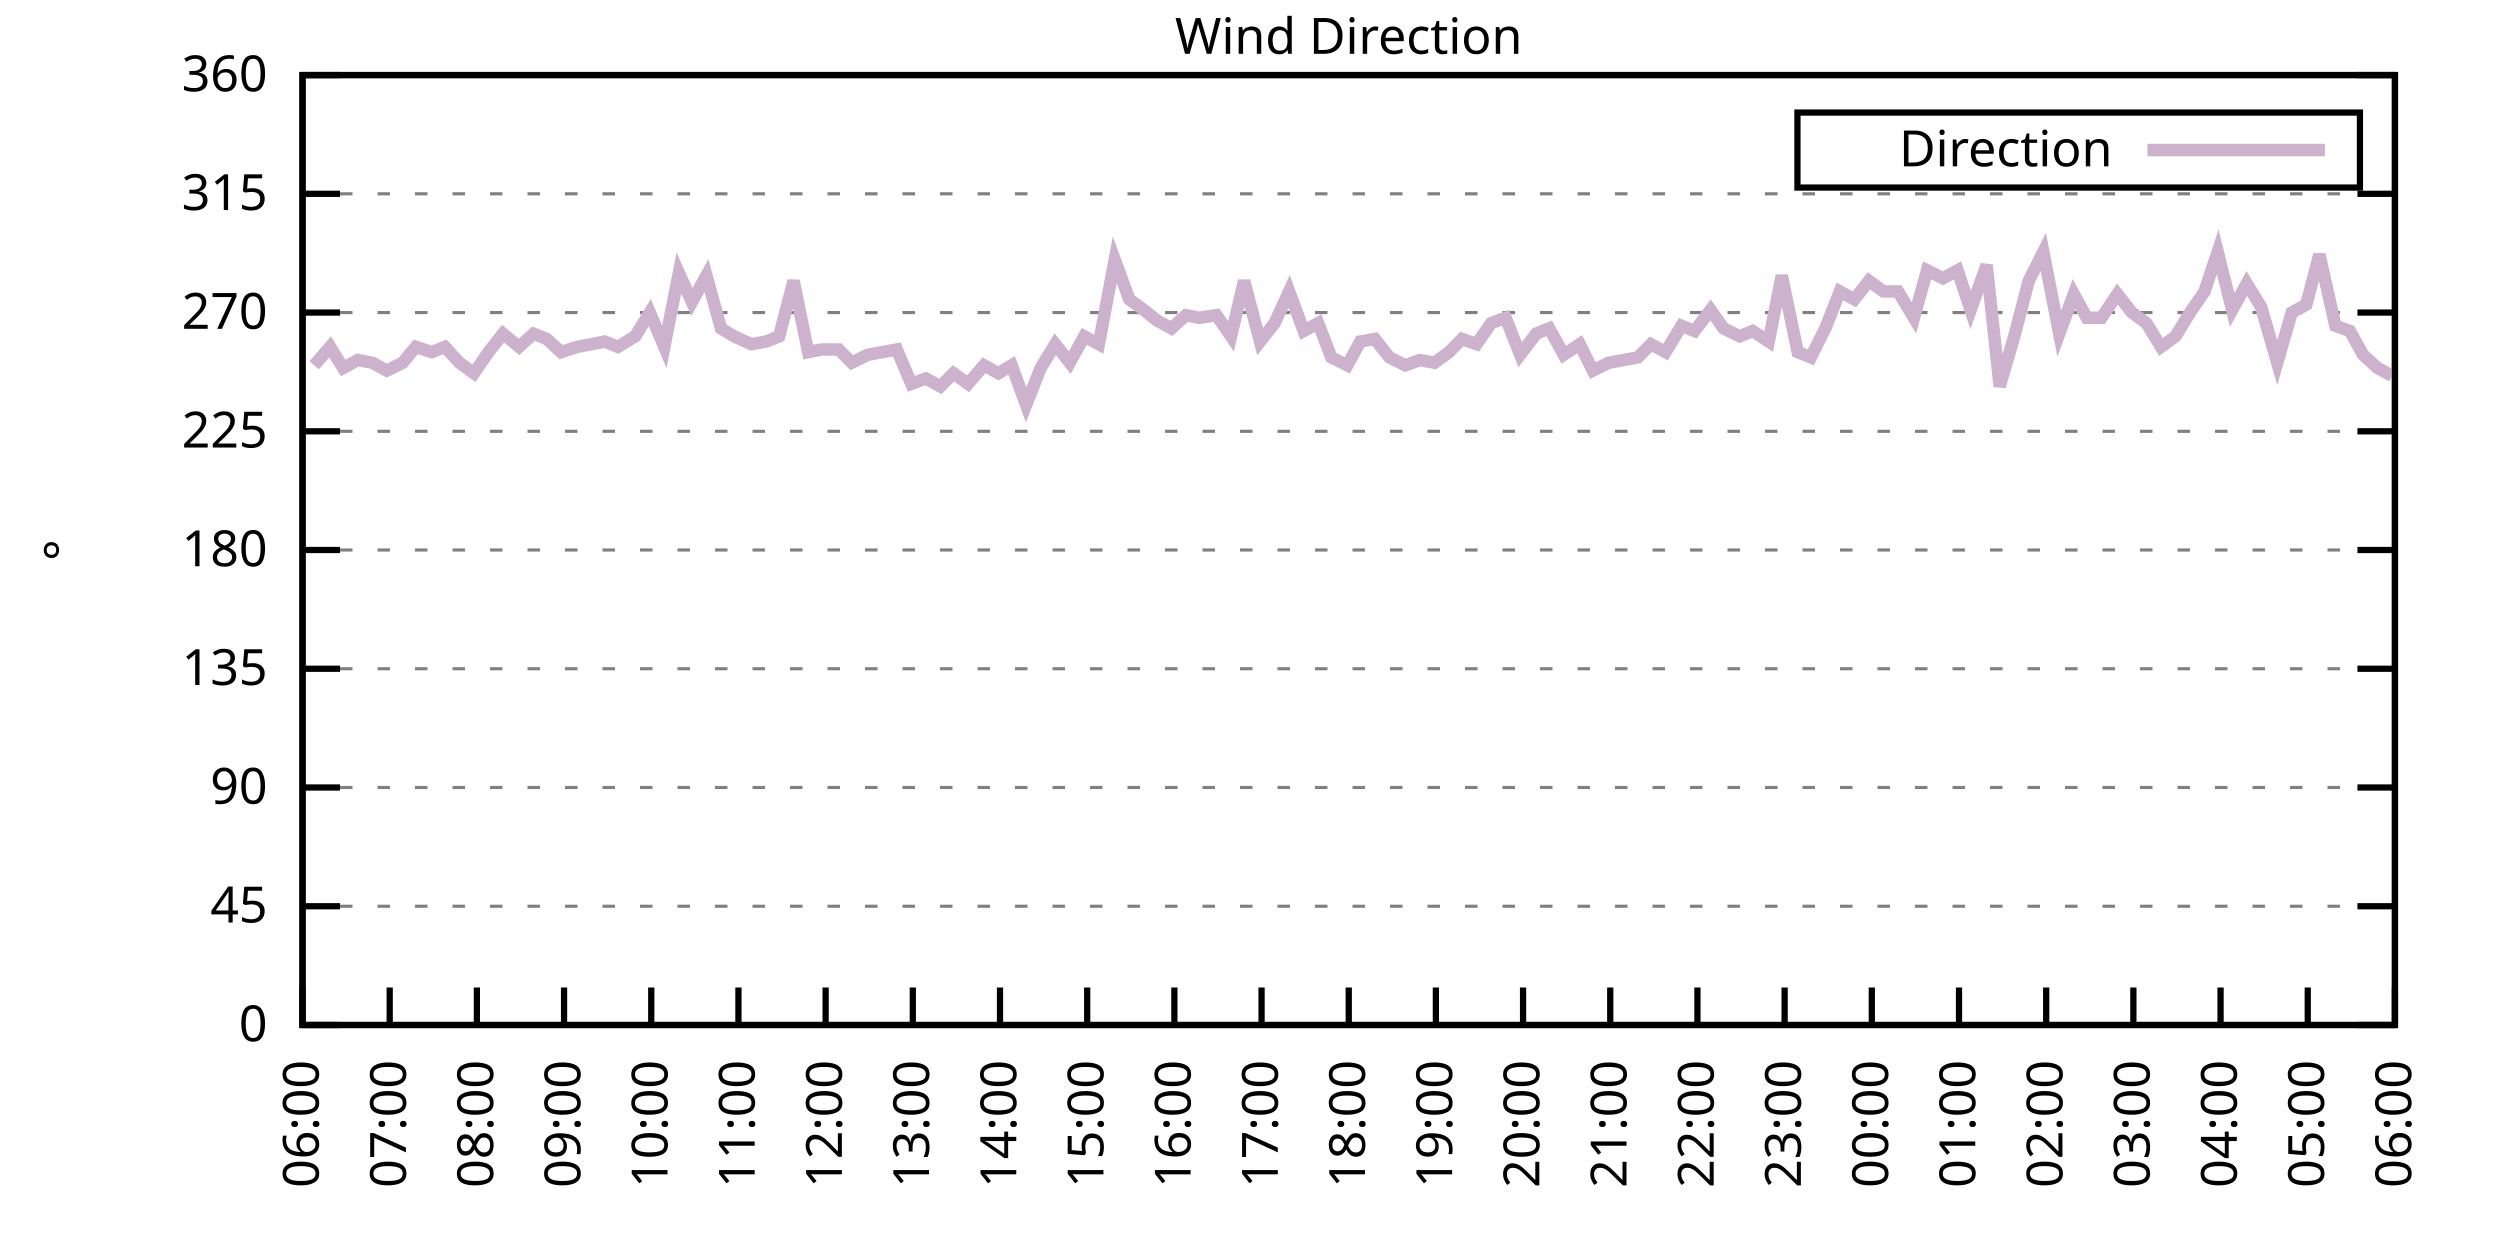
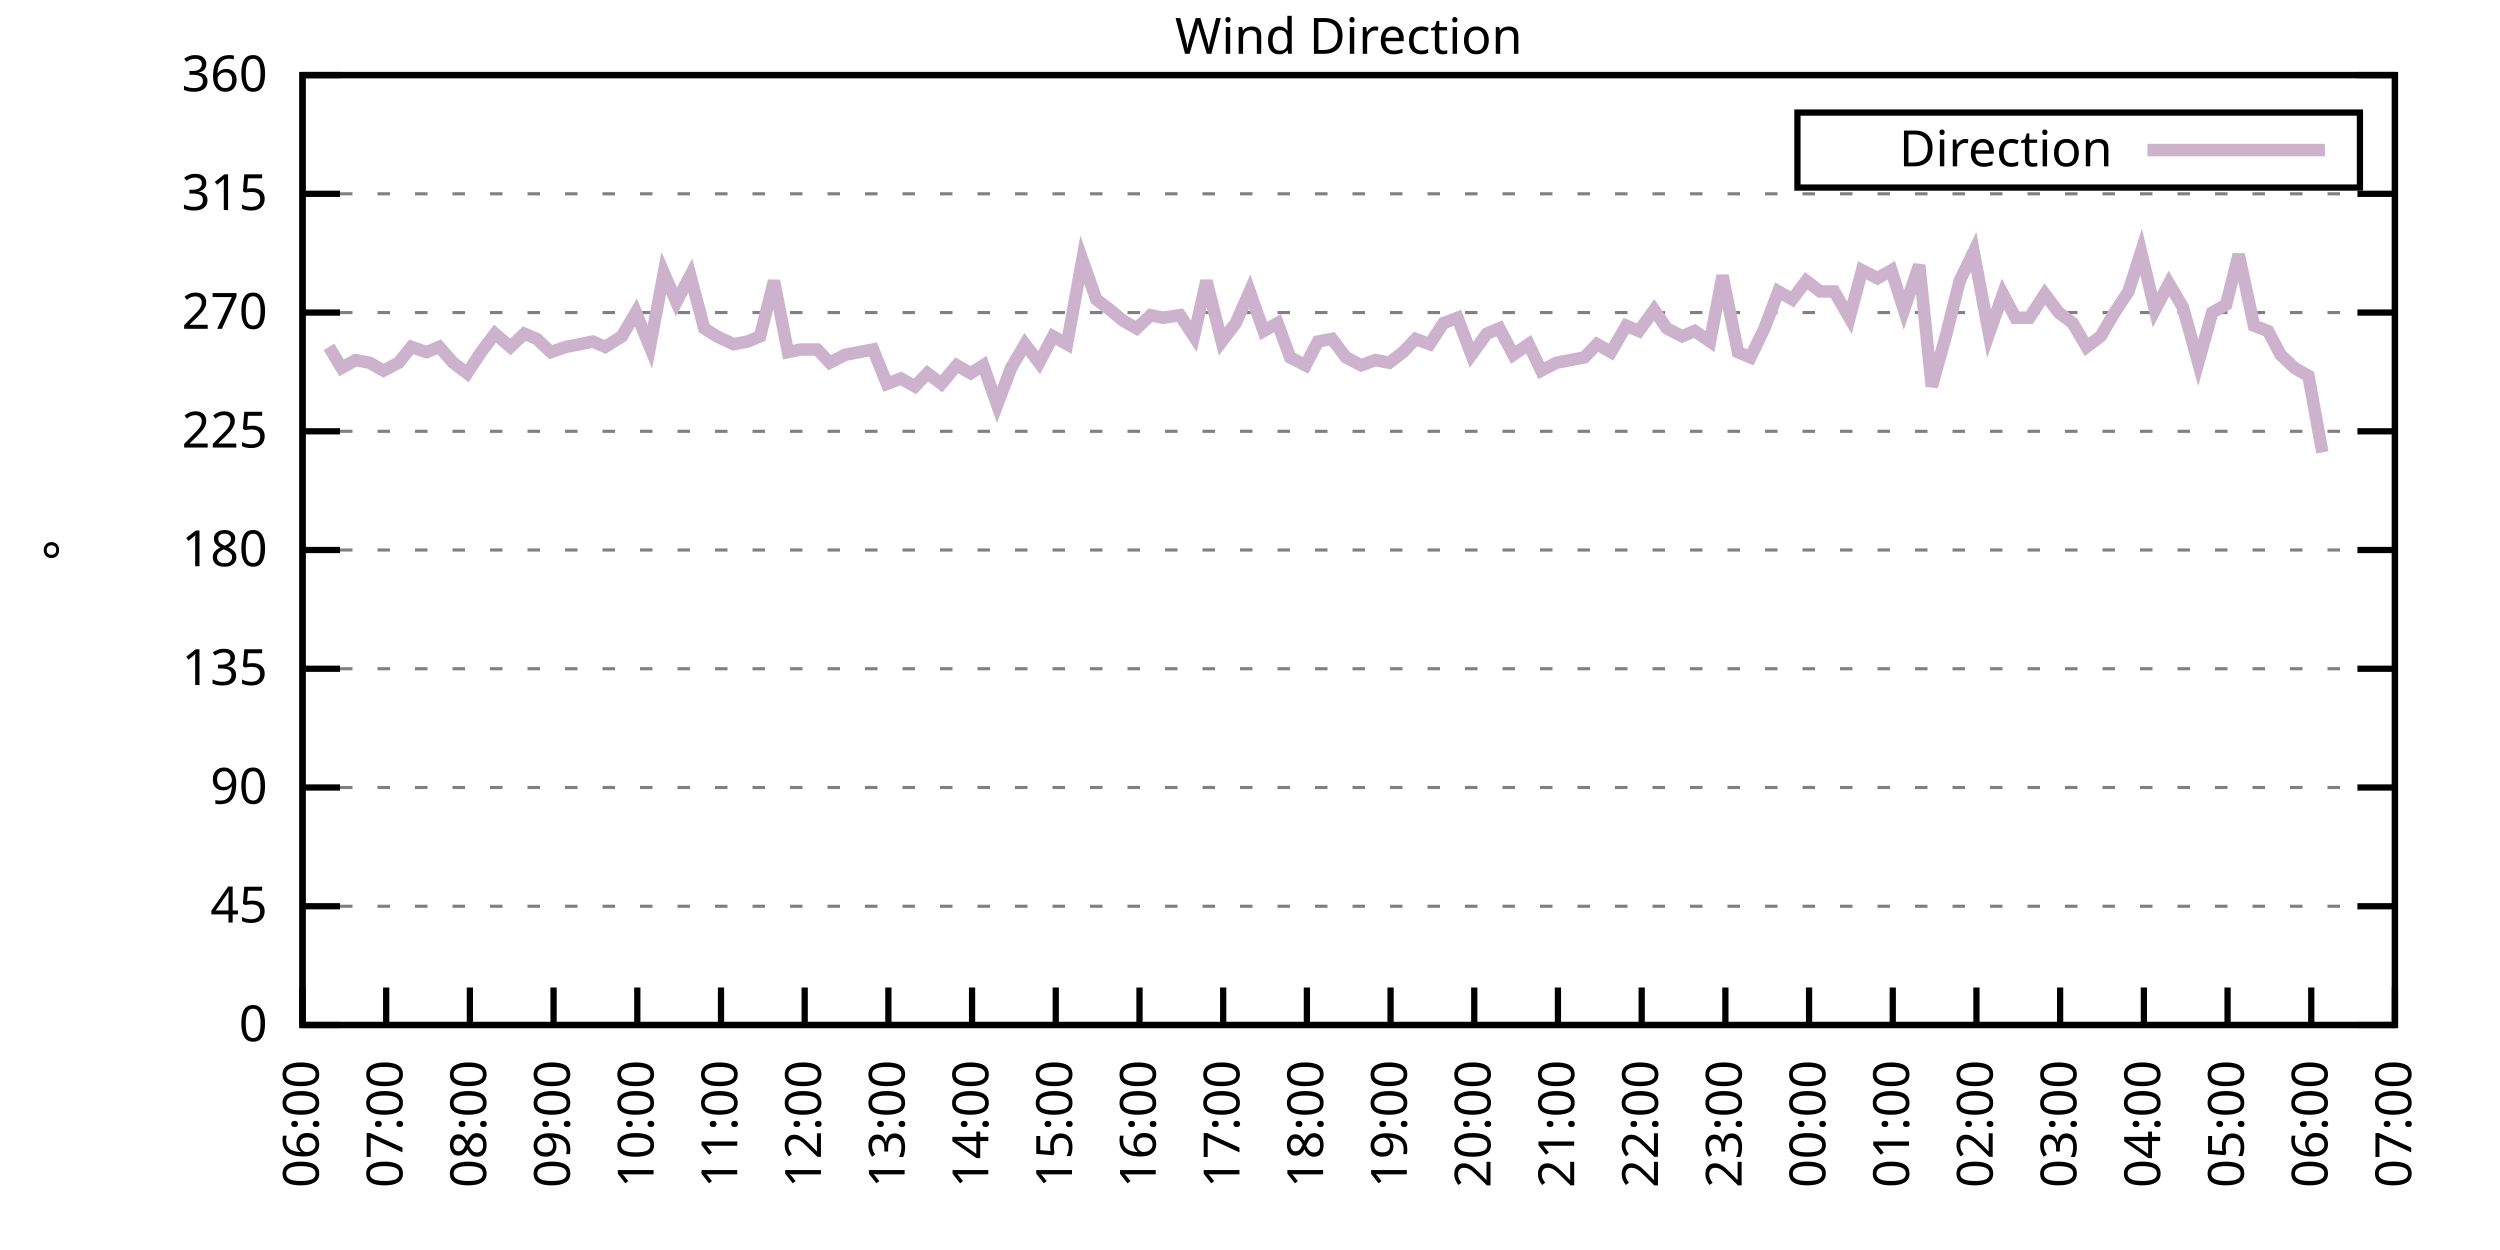
<svg xmlns="http://www.w3.org/2000/svg" xmlns:xlink="http://www.w3.org/1999/xlink" width="400" height="200" viewBox="0 0 400 200">
  <g id="gnuplot_canvas">
    <rect x="0" y="0" width="400" height="200" fill="none" />
    <defs>
      <circle id="gpDot" r="0.5" stroke-width="0.5" stroke="currentColor" />
      <path id="gpPt0" stroke-width="0.333" stroke="currentColor" d="M-1,0 h2 M0,-1 v2" />
      <path id="gpPt1" stroke-width="0.333" stroke="currentColor" d="M-1,-1 L1,1 M1,-1 L-1,1" />
      <path id="gpPt2" stroke-width="0.333" stroke="currentColor" d="M-1,0 L1,0 M0,-1 L0,1 M-1,-1 L1,1 M-1,1 L1,-1" />
      <rect id="gpPt3" stroke-width="0.333" stroke="currentColor" x="-1" y="-1" width="2" height="2" />
      <rect id="gpPt4" stroke-width="0.333" stroke="currentColor" fill="currentColor" x="-1" y="-1" width="2" height="2" />
      <circle id="gpPt5" stroke-width="0.333" stroke="currentColor" cx="0" cy="0" r="1" />
      <use xlink:href="#gpPt5" id="gpPt6" fill="currentColor" stroke="none" />
      <path id="gpPt7" stroke-width="0.333" stroke="currentColor" d="M0,-1.33 L-1.33,0.67 L1.33,0.67 z" />
      <use xlink:href="#gpPt7" id="gpPt8" fill="currentColor" stroke="none" />
      <use xlink:href="#gpPt7" id="gpPt9" stroke="currentColor" transform="rotate(180)" />
      <use xlink:href="#gpPt9" id="gpPt10" fill="currentColor" stroke="none" />
      <use xlink:href="#gpPt3" id="gpPt11" stroke="currentColor" transform="rotate(45)" />
      <use xlink:href="#gpPt11" id="gpPt12" fill="currentColor" stroke="none" />
      <path id="gpPt13" stroke-width="0.333" stroke="currentColor" d="M0,1.330 L1.265,0.411 L0.782,-1.067 L-0.782,-1.076 L-1.265,0.411 z" />
      <use xlink:href="#gpPt13" id="gpPt14" fill="currentColor" stroke="none" />
      <filter id="textbox" filterUnits="objectBoundingBox" x="0" y="0" height="1" width="1">
        <feFlood flood-color="white" flood-opacity="1" result="bgnd" />
        <feComposite in="SourceGraphic" in2="bgnd" operator="atop" />
      </filter>
      <filter id="greybox" filterUnits="objectBoundingBox" x="0" y="0" height="1" width="1">
        <feFlood flood-color="lightgrey" flood-opacity="1" result="grey" />
        <feComposite in="SourceGraphic" in2="grey" operator="atop" />
      </filter>
    </defs>
    <g fill="none" color="white" stroke="currentColor" stroke-width="1.00" stroke-linecap="butt" stroke-linejoin="miter">
</g>
    <g fill="none" color="black" stroke="currentColor" stroke-width="1.00" stroke-linecap="butt" stroke-linejoin="miter">
      <g stroke="none" shape-rendering="crispEdges">
        <polygon fill="rgb(255, 255, 255)" points="48.40,164.00 383.18,164.00 383.18,12.02 48.40,12.02 " />
      </g>
    </g>
    <g fill="none" color="black" stroke="currentColor" stroke-width="1.00" stroke-linecap="butt" stroke-linejoin="miter">
</g>
    <g fill="none" color="black" stroke="black" stroke-width="0.50" stroke-linecap="butt" stroke-linejoin="miter">
</g>
    <g fill="none" color="gray" stroke="currentColor" stroke-width="0.50" stroke-linecap="butt" stroke-linejoin="miter">
      <path stroke="gray" stroke-dasharray="2,4" class="gridline" d="M48.40,164.00 L383.19,164.00  " />
    </g>
    <g fill="none" color="gray" stroke="gray" stroke-width="1.00" stroke-linecap="butt" stroke-linejoin="miter">
</g>
    <g fill="none" color="black" stroke="currentColor" stroke-width="1.00" stroke-linecap="butt" stroke-linejoin="miter">
      <path stroke="black" d="M48.40,164.00 L54.40,164.00 M383.19,164.00 L377.19,164.00  " />
      <g transform="translate(42.80,166.60)" stroke="none" fill="black" font-family="Sans" font-size="8.00" text-anchor="end">
        <text>
          <tspan font-family="Sans"> 0</tspan>
        </text>
      </g>
    </g>
    <g fill="none" color="black" stroke="currentColor" stroke-width="1.00" stroke-linecap="butt" stroke-linejoin="miter">
</g>
    <g fill="none" color="black" stroke="black" stroke-width="0.50" stroke-linecap="butt" stroke-linejoin="miter">
</g>
    <g fill="none" color="gray" stroke="currentColor" stroke-width="0.50" stroke-linecap="butt" stroke-linejoin="miter">
      <path stroke="gray" stroke-dasharray="2,4" class="gridline" d="M48.40,145.00 L383.19,145.00  " />
    </g>
    <g fill="none" color="gray" stroke="gray" stroke-width="1.00" stroke-linecap="butt" stroke-linejoin="miter">
</g>
    <g fill="none" color="black" stroke="currentColor" stroke-width="1.00" stroke-linecap="butt" stroke-linejoin="miter">
      <path stroke="black" d="M48.40,145.00 L54.40,145.00 M383.19,145.00 L377.19,145.00  " />
      <g transform="translate(42.80,147.60)" stroke="none" fill="black" font-family="Sans" font-size="8.00" text-anchor="end">
        <text>
          <tspan font-family="Sans"> 45</tspan>
        </text>
      </g>
    </g>
    <g fill="none" color="black" stroke="currentColor" stroke-width="1.00" stroke-linecap="butt" stroke-linejoin="miter">
</g>
    <g fill="none" color="black" stroke="black" stroke-width="0.50" stroke-linecap="butt" stroke-linejoin="miter">
</g>
    <g fill="none" color="gray" stroke="currentColor" stroke-width="0.50" stroke-linecap="butt" stroke-linejoin="miter">
      <path stroke="gray" stroke-dasharray="2,4" class="gridline" d="M48.40,126.00 L383.19,126.00  " />
    </g>
    <g fill="none" color="gray" stroke="gray" stroke-width="1.00" stroke-linecap="butt" stroke-linejoin="miter">
</g>
    <g fill="none" color="black" stroke="currentColor" stroke-width="1.00" stroke-linecap="butt" stroke-linejoin="miter">
      <path stroke="black" d="M48.40,126.00 L54.40,126.00 M383.19,126.00 L377.19,126.00  " />
      <g transform="translate(42.80,128.60)" stroke="none" fill="black" font-family="Sans" font-size="8.00" text-anchor="end">
        <text>
          <tspan font-family="Sans"> 90</tspan>
        </text>
      </g>
    </g>
    <g fill="none" color="black" stroke="currentColor" stroke-width="1.00" stroke-linecap="butt" stroke-linejoin="miter">
</g>
    <g fill="none" color="black" stroke="black" stroke-width="0.50" stroke-linecap="butt" stroke-linejoin="miter">
</g>
    <g fill="none" color="gray" stroke="currentColor" stroke-width="0.50" stroke-linecap="butt" stroke-linejoin="miter">
      <path stroke="gray" stroke-dasharray="2,4" class="gridline" d="M48.40,107.00 L383.19,107.00  " />
    </g>
    <g fill="none" color="gray" stroke="gray" stroke-width="1.00" stroke-linecap="butt" stroke-linejoin="miter">
</g>
    <g fill="none" color="black" stroke="currentColor" stroke-width="1.00" stroke-linecap="butt" stroke-linejoin="miter">
      <path stroke="black" d="M48.40,107.00 L54.40,107.00 M383.19,107.00 L377.19,107.00  " />
      <g transform="translate(42.80,109.60)" stroke="none" fill="black" font-family="Sans" font-size="8.00" text-anchor="end">
        <text>
          <tspan font-family="Sans"> 135</tspan>
        </text>
      </g>
    </g>
    <g fill="none" color="black" stroke="currentColor" stroke-width="1.00" stroke-linecap="butt" stroke-linejoin="miter">
</g>
    <g fill="none" color="black" stroke="black" stroke-width="0.50" stroke-linecap="butt" stroke-linejoin="miter">
</g>
    <g fill="none" color="gray" stroke="currentColor" stroke-width="0.50" stroke-linecap="butt" stroke-linejoin="miter">
      <path stroke="gray" stroke-dasharray="2,4" class="gridline" d="M48.40,88.00 L383.19,88.00  " />
    </g>
    <g fill="none" color="gray" stroke="gray" stroke-width="1.00" stroke-linecap="butt" stroke-linejoin="miter">
</g>
    <g fill="none" color="black" stroke="currentColor" stroke-width="1.00" stroke-linecap="butt" stroke-linejoin="miter">
      <path stroke="black" d="M48.40,88.00 L54.40,88.00 M383.19,88.00 L377.19,88.00  " />
      <g transform="translate(42.80,90.60)" stroke="none" fill="black" font-family="Sans" font-size="8.00" text-anchor="end">
        <text>
          <tspan font-family="Sans"> 180</tspan>
        </text>
      </g>
    </g>
    <g fill="none" color="black" stroke="currentColor" stroke-width="1.00" stroke-linecap="butt" stroke-linejoin="miter">
</g>
    <g fill="none" color="black" stroke="black" stroke-width="0.50" stroke-linecap="butt" stroke-linejoin="miter">
</g>
    <g fill="none" color="gray" stroke="currentColor" stroke-width="0.50" stroke-linecap="butt" stroke-linejoin="miter">
      <path stroke="gray" stroke-dasharray="2,4" class="gridline" d="M48.40,69.01 L383.19,69.01  " />
    </g>
    <g fill="none" color="gray" stroke="gray" stroke-width="1.00" stroke-linecap="butt" stroke-linejoin="miter">
</g>
    <g fill="none" color="black" stroke="currentColor" stroke-width="1.00" stroke-linecap="butt" stroke-linejoin="miter">
      <path stroke="black" d="M48.40,69.01 L54.40,69.01 M383.19,69.01 L377.19,69.01  " />
      <g transform="translate(42.80,71.61)" stroke="none" fill="black" font-family="Sans" font-size="8.00" text-anchor="end">
        <text>
          <tspan font-family="Sans"> 225</tspan>
        </text>
      </g>
    </g>
    <g fill="none" color="black" stroke="currentColor" stroke-width="1.00" stroke-linecap="butt" stroke-linejoin="miter">
</g>
    <g fill="none" color="black" stroke="black" stroke-width="0.50" stroke-linecap="butt" stroke-linejoin="miter">
</g>
    <g fill="none" color="gray" stroke="currentColor" stroke-width="0.50" stroke-linecap="butt" stroke-linejoin="miter">
      <path stroke="gray" stroke-dasharray="2,4" class="gridline" d="M48.40,50.01 L383.19,50.01  " />
    </g>
    <g fill="none" color="gray" stroke="gray" stroke-width="1.00" stroke-linecap="butt" stroke-linejoin="miter">
</g>
    <g fill="none" color="black" stroke="currentColor" stroke-width="1.00" stroke-linecap="butt" stroke-linejoin="miter">
      <path stroke="black" d="M48.40,50.01 L54.40,50.01 M383.19,50.01 L377.19,50.01  " />
      <g transform="translate(42.80,52.61)" stroke="none" fill="black" font-family="Sans" font-size="8.00" text-anchor="end">
        <text>
          <tspan font-family="Sans"> 270</tspan>
        </text>
      </g>
    </g>
    <g fill="none" color="black" stroke="currentColor" stroke-width="1.00" stroke-linecap="butt" stroke-linejoin="miter">
</g>
    <g fill="none" color="black" stroke="black" stroke-width="0.50" stroke-linecap="butt" stroke-linejoin="miter">
</g>
    <g fill="none" color="gray" stroke="currentColor" stroke-width="0.50" stroke-linecap="butt" stroke-linejoin="miter">
      <path stroke="gray" stroke-dasharray="2,4" class="gridline" d="M48.40,31.01 L383.19,31.01  " />
    </g>
    <g fill="none" color="gray" stroke="gray" stroke-width="1.00" stroke-linecap="butt" stroke-linejoin="miter">
</g>
    <g fill="none" color="black" stroke="currentColor" stroke-width="1.00" stroke-linecap="butt" stroke-linejoin="miter">
      <path stroke="black" d="M48.40,31.01 L54.40,31.01 M383.19,31.01 L377.19,31.01  " />
      <g transform="translate(42.80,33.61)" stroke="none" fill="black" font-family="Sans" font-size="8.00" text-anchor="end">
        <text>
          <tspan font-family="Sans"> 315</tspan>
        </text>
      </g>
    </g>
    <g fill="none" color="black" stroke="currentColor" stroke-width="1.00" stroke-linecap="butt" stroke-linejoin="miter">
</g>
    <g fill="none" color="black" stroke="black" stroke-width="0.50" stroke-linecap="butt" stroke-linejoin="miter">
</g>
    <g fill="none" color="gray" stroke="currentColor" stroke-width="0.50" stroke-linecap="butt" stroke-linejoin="miter">
      <path stroke="gray" stroke-dasharray="2,4" class="gridline" d="M48.40,12.01 L383.19,12.01  " />
    </g>
    <g fill="none" color="gray" stroke="gray" stroke-width="1.00" stroke-linecap="butt" stroke-linejoin="miter">
</g>
    <g fill="none" color="black" stroke="currentColor" stroke-width="1.00" stroke-linecap="butt" stroke-linejoin="miter">
      <path stroke="black" d="M48.40,12.01 L54.40,12.01 M383.19,12.01 L377.19,12.01  " />
      <g transform="translate(42.80,14.61)" stroke="none" fill="black" font-family="Sans" font-size="8.00" text-anchor="end">
        <text>
          <tspan font-family="Sans"> 360</tspan>
        </text>
      </g>
    </g>
    <g fill="none" color="black" stroke="currentColor" stroke-width="1.00" stroke-linecap="butt" stroke-linejoin="miter">
      <path stroke="black" d="M48.40,164.00 L48.40,158.00  " />
      <g transform="translate(51.00,169.60) rotate(270.00)" stroke="none" fill="black" font-family="Sans" font-size="8.00" text-anchor="end">
        <text>
          <tspan font-family="Sans">06:00</tspan>
        </text>
      </g>
    </g>
    <g fill="none" color="black" stroke="currentColor" stroke-width="1.00" stroke-linecap="butt" stroke-linejoin="miter">
-       <path stroke="black" d="M62.35,164.00 L62.35,158.00  " />
-       <g transform="translate(64.95,169.60) rotate(270.00)" stroke="none" fill="black" font-family="Sans" font-size="8.00" text-anchor="end">
+       <path stroke="black" d="M61.79,164.00 L61.79,158.00  " />
+       <g transform="translate(64.39,169.60) rotate(270.00)" stroke="none" fill="black" font-family="Sans" font-size="8.00" text-anchor="end">
        <text>
          <tspan font-family="Sans">07:00</tspan>
        </text>
      </g>
    </g>
    <g fill="none" color="black" stroke="currentColor" stroke-width="1.00" stroke-linecap="butt" stroke-linejoin="miter">
-       <path stroke="black" d="M76.30,164.00 L76.30,158.00  " />
-       <g transform="translate(78.90,169.60) rotate(270.00)" stroke="none" fill="black" font-family="Sans" font-size="8.00" text-anchor="end">
+       <path stroke="black" d="M75.18,164.00 L75.18,158.00  " />
+       <g transform="translate(77.78,169.60) rotate(270.00)" stroke="none" fill="black" font-family="Sans" font-size="8.00" text-anchor="end">
        <text>
          <tspan font-family="Sans">08:00</tspan>
        </text>
      </g>
    </g>
    <g fill="none" color="black" stroke="currentColor" stroke-width="1.00" stroke-linecap="butt" stroke-linejoin="miter">
-       <path stroke="black" d="M90.25,164.00 L90.25,158.00  " />
-       <g transform="translate(92.85,169.60) rotate(270.00)" stroke="none" fill="black" font-family="Sans" font-size="8.00" text-anchor="end">
+       <path stroke="black" d="M88.57,164.00 L88.57,158.00  " />
+       <g transform="translate(91.17,169.60) rotate(270.00)" stroke="none" fill="black" font-family="Sans" font-size="8.00" text-anchor="end">
        <text>
          <tspan font-family="Sans">09:00</tspan>
        </text>
      </g>
    </g>
    <g fill="none" color="black" stroke="currentColor" stroke-width="1.00" stroke-linecap="butt" stroke-linejoin="miter">
-       <path stroke="black" d="M104.20,164.00 L104.20,158.00  " />
-       <g transform="translate(106.80,169.60) rotate(270.00)" stroke="none" fill="black" font-family="Sans" font-size="8.00" text-anchor="end">
+       <path stroke="black" d="M101.97,164.00 L101.97,158.00  " />
+       <g transform="translate(104.57,169.60) rotate(270.00)" stroke="none" fill="black" font-family="Sans" font-size="8.00" text-anchor="end">
        <text>
          <tspan font-family="Sans">10:00</tspan>
        </text>
      </g>
    </g>
    <g fill="none" color="black" stroke="currentColor" stroke-width="1.00" stroke-linecap="butt" stroke-linejoin="miter">
-       <path stroke="black" d="M118.15,164.00 L118.15,158.00  " />
-       <g transform="translate(120.75,169.60) rotate(270.00)" stroke="none" fill="black" font-family="Sans" font-size="8.00" text-anchor="end">
+       <path stroke="black" d="M115.36,164.00 L115.36,158.00  " />
+       <g transform="translate(117.96,169.60) rotate(270.00)" stroke="none" fill="black" font-family="Sans" font-size="8.00" text-anchor="end">
        <text>
          <tspan font-family="Sans">11:00</tspan>
        </text>
      </g>
    </g>
    <g fill="none" color="black" stroke="currentColor" stroke-width="1.00" stroke-linecap="butt" stroke-linejoin="miter">
-       <path stroke="black" d="M132.10,164.00 L132.10,158.00  " />
-       <g transform="translate(134.70,169.60) rotate(270.00)" stroke="none" fill="black" font-family="Sans" font-size="8.00" text-anchor="end">
+       <path stroke="black" d="M128.75,164.00 L128.75,158.00  " />
+       <g transform="translate(131.35,169.60) rotate(270.00)" stroke="none" fill="black" font-family="Sans" font-size="8.00" text-anchor="end">
        <text>
          <tspan font-family="Sans">12:00</tspan>
        </text>
      </g>
    </g>
    <g fill="none" color="black" stroke="currentColor" stroke-width="1.00" stroke-linecap="butt" stroke-linejoin="miter">
-       <path stroke="black" d="M146.05,164.00 L146.05,158.00  " />
-       <g transform="translate(148.65,169.60) rotate(270.00)" stroke="none" fill="black" font-family="Sans" font-size="8.00" text-anchor="end">
+       <path stroke="black" d="M142.14,164.00 L142.14,158.00  " />
+       <g transform="translate(144.74,169.60) rotate(270.00)" stroke="none" fill="black" font-family="Sans" font-size="8.00" text-anchor="end">
        <text>
          <tspan font-family="Sans">13:00</tspan>
        </text>
      </g>
    </g>
    <g fill="none" color="black" stroke="currentColor" stroke-width="1.00" stroke-linecap="butt" stroke-linejoin="miter">
-       <path stroke="black" d="M160.00,164.00 L160.00,158.00  " />
-       <g transform="translate(162.60,169.60) rotate(270.00)" stroke="none" fill="black" font-family="Sans" font-size="8.00" text-anchor="end">
+       <path stroke="black" d="M155.53,164.00 L155.53,158.00  " />
+       <g transform="translate(158.13,169.60) rotate(270.00)" stroke="none" fill="black" font-family="Sans" font-size="8.00" text-anchor="end">
        <text>
          <tspan font-family="Sans">14:00</tspan>
        </text>
      </g>
    </g>
    <g fill="none" color="black" stroke="currentColor" stroke-width="1.00" stroke-linecap="butt" stroke-linejoin="miter">
-       <path stroke="black" d="M173.95,164.00 L173.95,158.00  " />
-       <g transform="translate(176.55,169.60) rotate(270.00)" stroke="none" fill="black" font-family="Sans" font-size="8.00" text-anchor="end">
+       <path stroke="black" d="M168.92,164.00 L168.92,158.00  " />
+       <g transform="translate(171.52,169.60) rotate(270.00)" stroke="none" fill="black" font-family="Sans" font-size="8.00" text-anchor="end">
        <text>
          <tspan font-family="Sans">15:00</tspan>
        </text>
      </g>
    </g>
    <g fill="none" color="black" stroke="currentColor" stroke-width="1.00" stroke-linecap="butt" stroke-linejoin="miter">
-       <path stroke="black" d="M187.90,164.00 L187.90,158.00  " />
-       <g transform="translate(190.50,169.60) rotate(270.00)" stroke="none" fill="black" font-family="Sans" font-size="8.00" text-anchor="end">
+       <path stroke="black" d="M182.32,164.00 L182.32,158.00  " />
+       <g transform="translate(184.92,169.60) rotate(270.00)" stroke="none" fill="black" font-family="Sans" font-size="8.00" text-anchor="end">
        <text>
          <tspan font-family="Sans">16:00</tspan>
        </text>
      </g>
    </g>
    <g fill="none" color="black" stroke="currentColor" stroke-width="1.00" stroke-linecap="butt" stroke-linejoin="miter">
-       <path stroke="black" d="M201.85,164.00 L201.85,158.00  " />
-       <g transform="translate(204.45,169.60) rotate(270.00)" stroke="none" fill="black" font-family="Sans" font-size="8.00" text-anchor="end">
+       <path stroke="black" d="M195.71,164.00 L195.71,158.00  " />
+       <g transform="translate(198.31,169.60) rotate(270.00)" stroke="none" fill="black" font-family="Sans" font-size="8.00" text-anchor="end">
        <text>
          <tspan font-family="Sans">17:00</tspan>
        </text>
      </g>
    </g>
    <g fill="none" color="black" stroke="currentColor" stroke-width="1.00" stroke-linecap="butt" stroke-linejoin="miter">
-       <path stroke="black" d="M215.80,164.00 L215.80,158.00  " />
-       <g transform="translate(218.40,169.60) rotate(270.00)" stroke="none" fill="black" font-family="Sans" font-size="8.00" text-anchor="end">
+       <path stroke="black" d="M209.10,164.00 L209.10,158.00  " />
+       <g transform="translate(211.70,169.60) rotate(270.00)" stroke="none" fill="black" font-family="Sans" font-size="8.00" text-anchor="end">
        <text>
          <tspan font-family="Sans">18:00</tspan>
        </text>
      </g>
    </g>
    <g fill="none" color="black" stroke="currentColor" stroke-width="1.00" stroke-linecap="butt" stroke-linejoin="miter">
-       <path stroke="black" d="M229.74,164.00 L229.74,158.00  " />
-       <g transform="translate(232.34,169.60) rotate(270.00)" stroke="none" fill="black" font-family="Sans" font-size="8.00" text-anchor="end">
+       <path stroke="black" d="M222.49,164.00 L222.49,158.00  " />
+       <g transform="translate(225.09,169.60) rotate(270.00)" stroke="none" fill="black" font-family="Sans" font-size="8.00" text-anchor="end">
        <text>
          <tspan font-family="Sans">19:00</tspan>
        </text>
      </g>
    </g>
    <g fill="none" color="black" stroke="currentColor" stroke-width="1.00" stroke-linecap="butt" stroke-linejoin="miter">
-       <path stroke="black" d="M243.69,164.00 L243.69,158.00  " />
-       <g transform="translate(246.29,169.60) rotate(270.00)" stroke="none" fill="black" font-family="Sans" font-size="8.00" text-anchor="end">
+       <path stroke="black" d="M235.88,164.00 L235.88,158.00  " />
+       <g transform="translate(238.48,169.60) rotate(270.00)" stroke="none" fill="black" font-family="Sans" font-size="8.00" text-anchor="end">
        <text>
          <tspan font-family="Sans">20:00</tspan>
        </text>
      </g>
    </g>
    <g fill="none" color="black" stroke="currentColor" stroke-width="1.00" stroke-linecap="butt" stroke-linejoin="miter">
-       <path stroke="black" d="M257.64,164.00 L257.64,158.00  " />
-       <g transform="translate(260.24,169.60) rotate(270.00)" stroke="none" fill="black" font-family="Sans" font-size="8.00" text-anchor="end">
+       <path stroke="black" d="M249.27,164.00 L249.27,158.00  " />
+       <g transform="translate(251.87,169.60) rotate(270.00)" stroke="none" fill="black" font-family="Sans" font-size="8.00" text-anchor="end">
        <text>
          <tspan font-family="Sans">21:00</tspan>
        </text>
      </g>
    </g>
    <g fill="none" color="black" stroke="currentColor" stroke-width="1.00" stroke-linecap="butt" stroke-linejoin="miter">
-       <path stroke="black" d="M271.59,164.00 L271.59,158.00  " />
-       <g transform="translate(274.19,169.60) rotate(270.00)" stroke="none" fill="black" font-family="Sans" font-size="8.00" text-anchor="end">
+       <path stroke="black" d="M262.67,164.00 L262.67,158.00  " />
+       <g transform="translate(265.27,169.60) rotate(270.00)" stroke="none" fill="black" font-family="Sans" font-size="8.00" text-anchor="end">
        <text>
          <tspan font-family="Sans">22:00</tspan>
        </text>
      </g>
    </g>
    <g fill="none" color="black" stroke="currentColor" stroke-width="1.00" stroke-linecap="butt" stroke-linejoin="miter">
-       <path stroke="black" d="M285.54,164.00 L285.54,158.00  " />
-       <g transform="translate(288.14,169.60) rotate(270.00)" stroke="none" fill="black" font-family="Sans" font-size="8.00" text-anchor="end">
+       <path stroke="black" d="M276.06,164.00 L276.06,158.00  " />
+       <g transform="translate(278.66,169.60) rotate(270.00)" stroke="none" fill="black" font-family="Sans" font-size="8.00" text-anchor="end">
        <text>
          <tspan font-family="Sans">23:00</tspan>
        </text>
      </g>
    </g>
    <g fill="none" color="black" stroke="currentColor" stroke-width="1.00" stroke-linecap="butt" stroke-linejoin="miter">
-       <path stroke="black" d="M299.49,164.00 L299.49,158.00  " />
-       <g transform="translate(302.09,169.60) rotate(270.00)" stroke="none" fill="black" font-family="Sans" font-size="8.00" text-anchor="end">
+       <path stroke="black" d="M289.45,164.00 L289.45,158.00  " />
+       <g transform="translate(292.05,169.60) rotate(270.00)" stroke="none" fill="black" font-family="Sans" font-size="8.00" text-anchor="end">
        <text>
          <tspan font-family="Sans">00:00</tspan>
        </text>
      </g>
    </g>
    <g fill="none" color="black" stroke="currentColor" stroke-width="1.00" stroke-linecap="butt" stroke-linejoin="miter">
-       <path stroke="black" d="M313.44,164.00 L313.44,158.00  " />
-       <g transform="translate(316.04,169.60) rotate(270.00)" stroke="none" fill="black" font-family="Sans" font-size="8.00" text-anchor="end">
+       <path stroke="black" d="M302.84,164.00 L302.84,158.00  " />
+       <g transform="translate(305.44,169.60) rotate(270.00)" stroke="none" fill="black" font-family="Sans" font-size="8.00" text-anchor="end">
        <text>
          <tspan font-family="Sans">01:00</tspan>
        </text>
      </g>
    </g>
    <g fill="none" color="black" stroke="currentColor" stroke-width="1.00" stroke-linecap="butt" stroke-linejoin="miter">
-       <path stroke="black" d="M327.39,164.00 L327.39,158.00  " />
-       <g transform="translate(329.99,169.60) rotate(270.00)" stroke="none" fill="black" font-family="Sans" font-size="8.00" text-anchor="end">
+       <path stroke="black" d="M316.23,164.00 L316.23,158.00  " />
+       <g transform="translate(318.83,169.60) rotate(270.00)" stroke="none" fill="black" font-family="Sans" font-size="8.00" text-anchor="end">
        <text>
          <tspan font-family="Sans">02:00</tspan>
        </text>
      </g>
    </g>
    <g fill="none" color="black" stroke="currentColor" stroke-width="1.00" stroke-linecap="butt" stroke-linejoin="miter">
-       <path stroke="black" d="M341.34,164.00 L341.34,158.00  " />
-       <g transform="translate(343.94,169.60) rotate(270.00)" stroke="none" fill="black" font-family="Sans" font-size="8.00" text-anchor="end">
+       <path stroke="black" d="M329.62,164.00 L329.62,158.00  " />
+       <g transform="translate(332.22,169.60) rotate(270.00)" stroke="none" fill="black" font-family="Sans" font-size="8.00" text-anchor="end">
        <text>
          <tspan font-family="Sans">03:00</tspan>
        </text>
      </g>
    </g>
    <g fill="none" color="black" stroke="currentColor" stroke-width="1.00" stroke-linecap="butt" stroke-linejoin="miter">
-       <path stroke="black" d="M355.29,164.00 L355.29,158.00  " />
-       <g transform="translate(357.89,169.60) rotate(270.00)" stroke="none" fill="black" font-family="Sans" font-size="8.00" text-anchor="end">
+       <path stroke="black" d="M343.02,164.00 L343.02,158.00  " />
+       <g transform="translate(345.62,169.60) rotate(270.00)" stroke="none" fill="black" font-family="Sans" font-size="8.00" text-anchor="end">
        <text>
          <tspan font-family="Sans">04:00</tspan>
        </text>
      </g>
    </g>
    <g fill="none" color="black" stroke="currentColor" stroke-width="1.00" stroke-linecap="butt" stroke-linejoin="miter">
-       <path stroke="black" d="M369.24,164.00 L369.24,158.00  " />
-       <g transform="translate(371.84,169.60) rotate(270.00)" stroke="none" fill="black" font-family="Sans" font-size="8.00" text-anchor="end">
+       <path stroke="black" d="M356.41,164.00 L356.41,158.00  " />
+       <g transform="translate(359.01,169.60) rotate(270.00)" stroke="none" fill="black" font-family="Sans" font-size="8.00" text-anchor="end">
        <text>
          <tspan font-family="Sans">05:00</tspan>
+         </text>
+       </g>
+     </g>
+     <g fill="none" color="black" stroke="currentColor" stroke-width="1.00" stroke-linecap="butt" stroke-linejoin="miter">
+       <path stroke="black" d="M369.80,164.00 L369.80,158.00  " />
+       <g transform="translate(372.40,169.60) rotate(270.00)" stroke="none" fill="black" font-family="Sans" font-size="8.00" text-anchor="end">
+         <text>
+           <tspan font-family="Sans">06:00</tspan>
        </text>
      </g>
    </g>
    <g fill="none" color="black" stroke="currentColor" stroke-width="1.00" stroke-linecap="butt" stroke-linejoin="miter">
      <path stroke="black" d="M383.19,164.00 L383.19,158.00  " />
      <g transform="translate(385.79,169.60) rotate(270.00)" stroke="none" fill="black" font-family="Sans" font-size="8.00" text-anchor="end">
        <text>
-           <tspan font-family="Sans">06:00</tspan>
+           <tspan font-family="Sans">07:00</tspan>
        </text>
      </g>
    </g>
    <g fill="none" color="black" stroke="currentColor" stroke-width="1.00" stroke-linecap="butt" stroke-linejoin="miter">
</g>
    <g fill="none" color="black" stroke="currentColor" stroke-width="1.00" stroke-linecap="butt" stroke-linejoin="miter">
      <path stroke="black" d="M48.40,12.01 L48.40,164.00 L383.19,164.00 L383.19,12.01 L48.40,12.01 Z  " />
    </g>
    <g fill="none" color="black" stroke="currentColor" stroke-width="1.00" stroke-linecap="butt" stroke-linejoin="miter">
</g>
    <g fill="none" color="black" stroke="currentColor" stroke-width="1.00" stroke-linecap="butt" stroke-linejoin="miter">
      <path stroke="black" d="M287.59,30.01 L287.59,18.01 L377.59,18.01 L377.59,30.01 L287.59,30.01 Z  " />
    </g>
    <g id="Wind_direction_plot_1">
      <g fill="none" color="white" stroke="black" stroke-width="2.00" stroke-linecap="butt" stroke-linejoin="miter">
</g>
      <g fill="none" color="black" stroke="currentColor" stroke-width="2.00" stroke-linecap="butt" stroke-linejoin="miter">
        <g transform="translate(337.99,26.61)" stroke="none" fill="black" font-family="Sans" font-size="8.00" text-anchor="end">
          <text>
            <tspan font-family="Sans">Direction</tspan>
          </text>
        </g>
      </g>
      <g fill="none" color="black" stroke="currentColor" stroke-width="2.00" stroke-linecap="butt" stroke-linejoin="miter">
-         <path stroke="rgb(204, 178, 204)" d="M343.59,24.01 L371.99,24.01 M50.26,58.45 L52.82,55.50 L54.91,58.87 L57.23,57.61 L59.56,58.03 L61.88,59.30   L64.44,58.03 L66.53,55.50 L69.09,56.34 L71.18,55.50 L73.51,58.03 L75.83,59.72 L78.16,56.34 L80.48,53.39   L83.04,55.50 L85.37,53.39 L87.46,54.23 L89.78,56.34 L92.34,55.50 L94.67,55.07 L96.76,54.65 L98.85,55.50   L101.64,53.81 L103.97,50.01 L106.29,55.50 L108.62,43.67 L110.71,48.32 L113.03,44.10 L115.36,52.54 L117.45,53.81   L120.24,55.07 L122.57,54.65 L124.66,53.81 L126.98,44.94 L129.31,56.34 L131.40,55.92 L134.19,55.92 L136.28,58.03   L138.84,56.76 L141.16,56.34 L143.49,55.92 L145.81,61.41 L148.14,60.56 L150.46,61.83 L152.56,59.72 L154.88,61.41   L157.44,58.45 L159.76,59.72 L161.86,58.45 L164.18,64.78 L166.51,58.87 L168.83,55.07 L171.16,58.03 L173.48,53.81   L175.81,55.07 L178.36,41.56 L180.69,47.90 L183.01,49.59 L185.11,51.27 L187.43,52.54 L189.76,50.43 L191.85,50.85   L194.64,50.43 L196.96,53.81 L199.06,44.94 L201.61,54.65 L203.94,51.70 L206.26,46.63 L208.59,52.96 L210.91,51.70   L213.01,57.18 L215.56,58.45 L217.65,54.65 L219.98,54.23 L222.30,57.18 L224.86,58.45 L227.19,57.61 L229.51,58.03   L231.84,56.34 L233.93,54.23 L236.25,55.07 L238.58,51.70 L240.90,50.85 L243.23,56.76 L245.79,53.39 L247.88,52.54   L250.20,56.76 L252.76,55.07 L254.85,59.30 L257.41,58.03 L259.74,57.61 L262.06,57.18 L264.15,55.07 L266.48,56.34   L269.04,52.12 L271.13,52.96 L273.69,49.59 L275.78,52.54 L278.34,53.81 L280.43,52.96 L282.99,54.65 L285.08,44.10   L287.64,56.34 L289.73,57.18 L292.05,52.54 L294.38,46.63 L296.70,47.90 L299.03,44.94 L301.35,46.63 L303.68,46.63   L306.23,50.85 L308.33,43.25 L310.88,44.52 L313.21,43.25 L315.30,49.59 L317.86,42.41 L319.95,61.83 L322.28,53.81   L324.60,44.94 L326.93,40.30 L329.48,53.39 L331.81,47.05 L333.90,50.85 L336.23,50.85 L338.78,47.05 L341.11,50.01   L343.43,51.70 L345.76,55.50 L348.08,53.81 L350.41,50.01 L352.73,46.63 L354.83,40.30 L357.15,49.59 L359.48,45.36   L361.80,49.16 L364.36,58.03 L366.68,50.01 L369.01,48.74 L371.10,40.72 L373.66,52.12 L375.98,52.96 L378.08,56.76   L380.40,58.87 L382.73,60.14  " />
+         <path stroke="rgb(204, 178, 204)" d="M343.59,24.01 L371.99,24.01 M52.64,55.50 L54.65,58.87 L56.88,57.61 L59.11,58.03 L61.35,59.30 L63.80,58.03   L65.81,55.50 L68.26,56.34 L70.27,55.50 L72.50,58.03 L74.74,59.72 L76.97,56.34 L79.20,53.39 L81.66,55.50   L83.89,53.39 L85.90,54.23 L88.13,56.34 L90.58,55.50 L92.82,55.07 L94.82,54.65 L96.83,55.50 L99.51,53.81   L101.74,50.01 L103.98,55.50 L106.21,43.67 L108.22,48.32 L110.45,44.10 L112.68,52.54 L114.69,53.81 L117.37,55.07   L119.60,54.65 L121.61,53.81 L123.84,44.94 L126.07,56.34 L128.08,55.92 L130.76,55.92 L132.77,58.03 L135.22,56.76   L137.45,56.34 L139.69,55.92 L141.92,61.41 L144.15,60.56 L146.38,61.83 L148.39,59.72 L150.62,61.41 L153.08,58.45   L155.31,59.72 L157.32,58.45 L159.55,64.78 L161.78,58.87 L164.01,55.07 L166.25,58.03 L168.48,53.81 L170.71,55.07   L173.17,41.56 L175.40,47.90 L177.63,49.59 L179.64,51.27 L181.87,52.54 L184.10,50.43 L186.11,50.85 L188.79,50.43   L191.02,53.81 L193.03,44.94 L195.48,54.65 L197.72,51.70 L199.95,46.63 L202.18,52.96 L204.41,51.70 L206.42,57.18   L208.88,58.45 L210.88,54.65 L213.12,54.23 L215.35,57.18 L217.80,58.45 L220.04,57.61 L222.27,58.03 L224.50,56.34   L226.51,54.23 L228.74,55.07 L230.97,51.70 L233.20,50.85 L235.44,56.76 L237.89,53.39 L239.90,52.54 L242.13,56.76   L244.59,55.07 L246.60,59.30 L249.05,58.03 L251.28,57.61 L253.51,57.18 L255.52,55.07 L257.76,56.34 L260.21,52.12   L262.22,52.96 L264.67,49.59 L266.68,52.54 L269.14,53.81 L271.15,52.96 L273.60,54.65 L275.61,44.10 L278.07,56.34   L280.07,57.18 L282.31,52.54 L284.54,46.63 L286.77,47.90 L289.00,44.94 L291.23,46.63 L293.47,46.63 L295.92,50.85   L297.93,43.25 L300.39,44.52 L302.62,43.25 L304.63,49.59 L307.08,42.41 L309.09,61.83 L311.32,53.81 L313.55,44.94   L315.79,40.30 L318.24,53.39 L320.47,47.05 L322.48,50.85 L324.71,50.85 L327.17,47.05 L329.40,50.01 L331.63,51.70   L333.86,55.50 L336.10,53.81 L338.33,50.01 L340.56,46.63 L342.57,40.30 L344.80,49.59 L347.03,45.36 L349.26,49.16   L351.72,58.03 L353.95,50.01 L356.18,48.74 L358.19,40.72 L360.65,52.12 L362.88,52.96 L364.89,56.76 L367.12,58.87   L369.35,60.14 L371.58,72.38  " />
      </g>
    </g>
    <g fill="none" color="black" stroke="currentColor" stroke-width="2.00" stroke-linecap="butt" stroke-linejoin="miter">
</g>
    <g fill="none" color="black" stroke="black" stroke-width="1.00" stroke-linecap="butt" stroke-linejoin="miter">
</g>
    <g fill="none" color="black" stroke="currentColor" stroke-width="1.00" stroke-linecap="butt" stroke-linejoin="miter">
      <path stroke="black" d="M48.40,12.01 L48.40,164.00 L383.19,164.00 L383.19,12.01 L48.40,12.01 Z  " />
      <g transform="translate(12.80,88.01) rotate(270.00)" stroke="none" fill="black" font-family="Sans" font-size="8.00" text-anchor="middle">
        <text>
          <tspan font-family="Sans">°</tspan>
        </text>
      </g>
    </g>
    <g fill="none" color="black" stroke="currentColor" stroke-width="1.00" stroke-linecap="butt" stroke-linejoin="miter">
</g>
    <g fill="none" color="black" stroke="currentColor" stroke-width="1.00" stroke-linecap="butt" stroke-linejoin="miter">
      <g transform="translate(215.79,8.61)" stroke="none" fill="black" font-family="Sans" font-size="8.00" text-anchor="middle">
        <text>
          <tspan font-family="Sans">Wind Direction</tspan>
        </text>
      </g>
    </g>
    <g fill="none" color="black" stroke="currentColor" stroke-width="1.00" stroke-linecap="butt" stroke-linejoin="miter">
</g>
  </g>
</svg>
